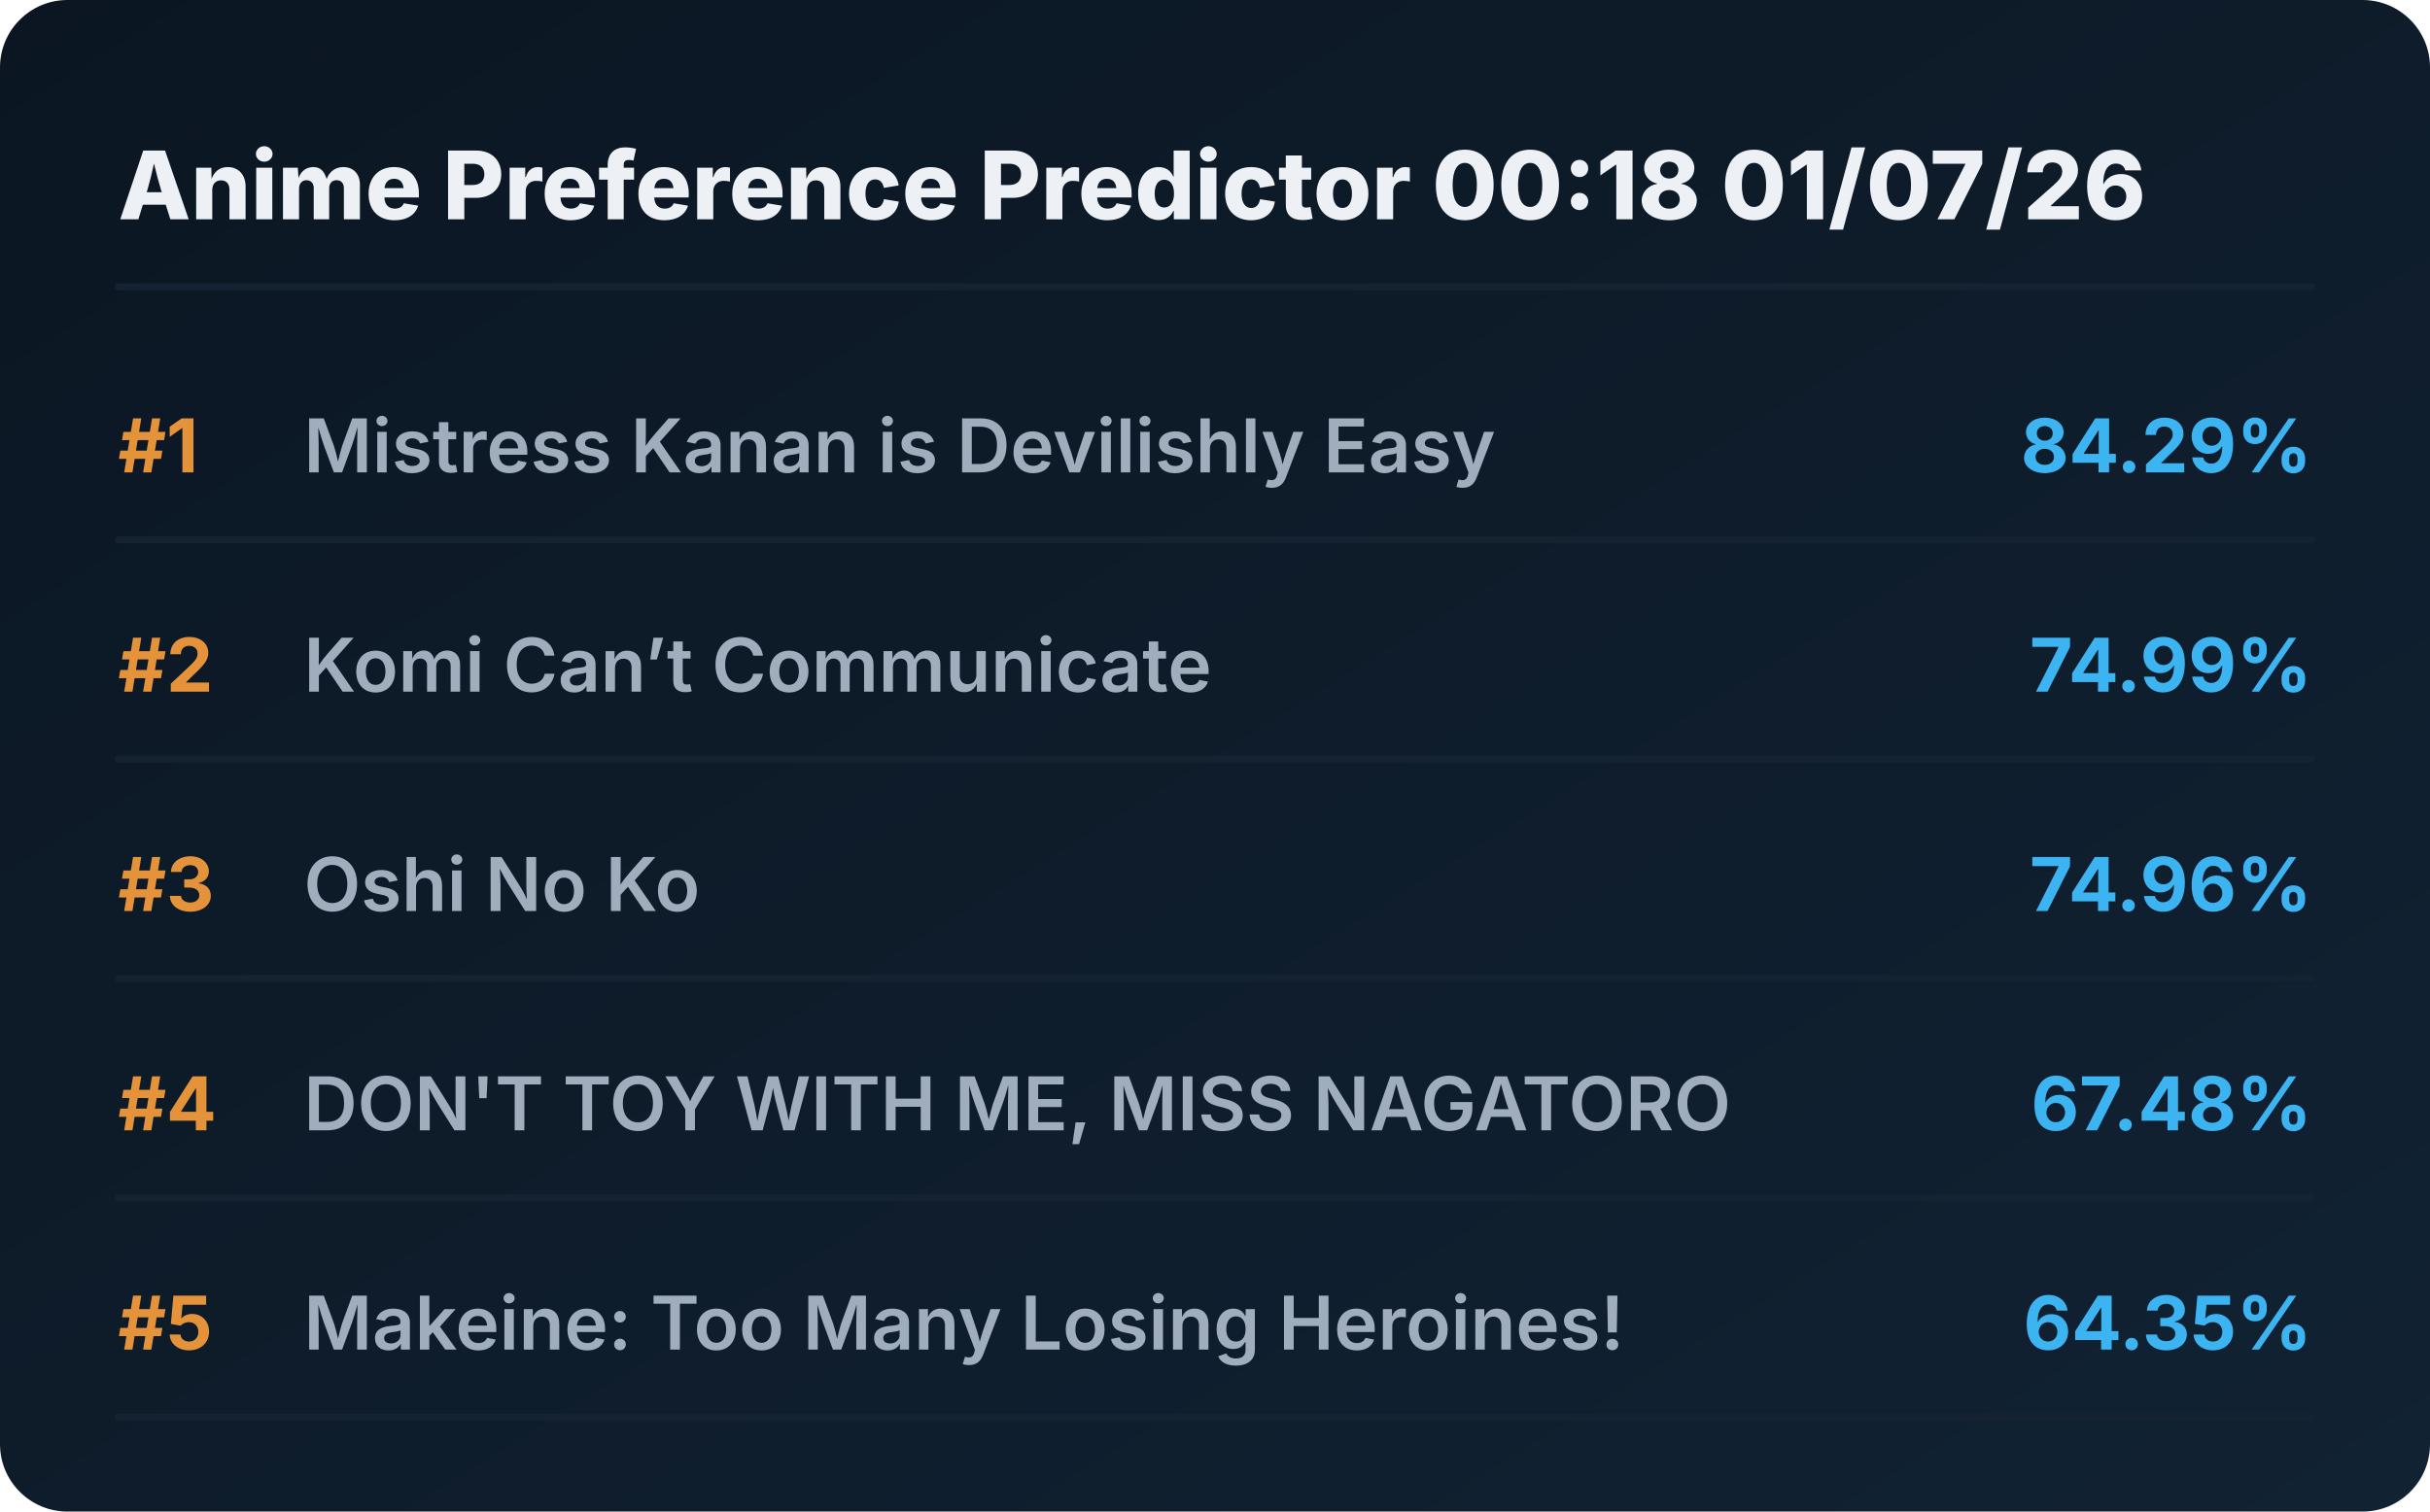
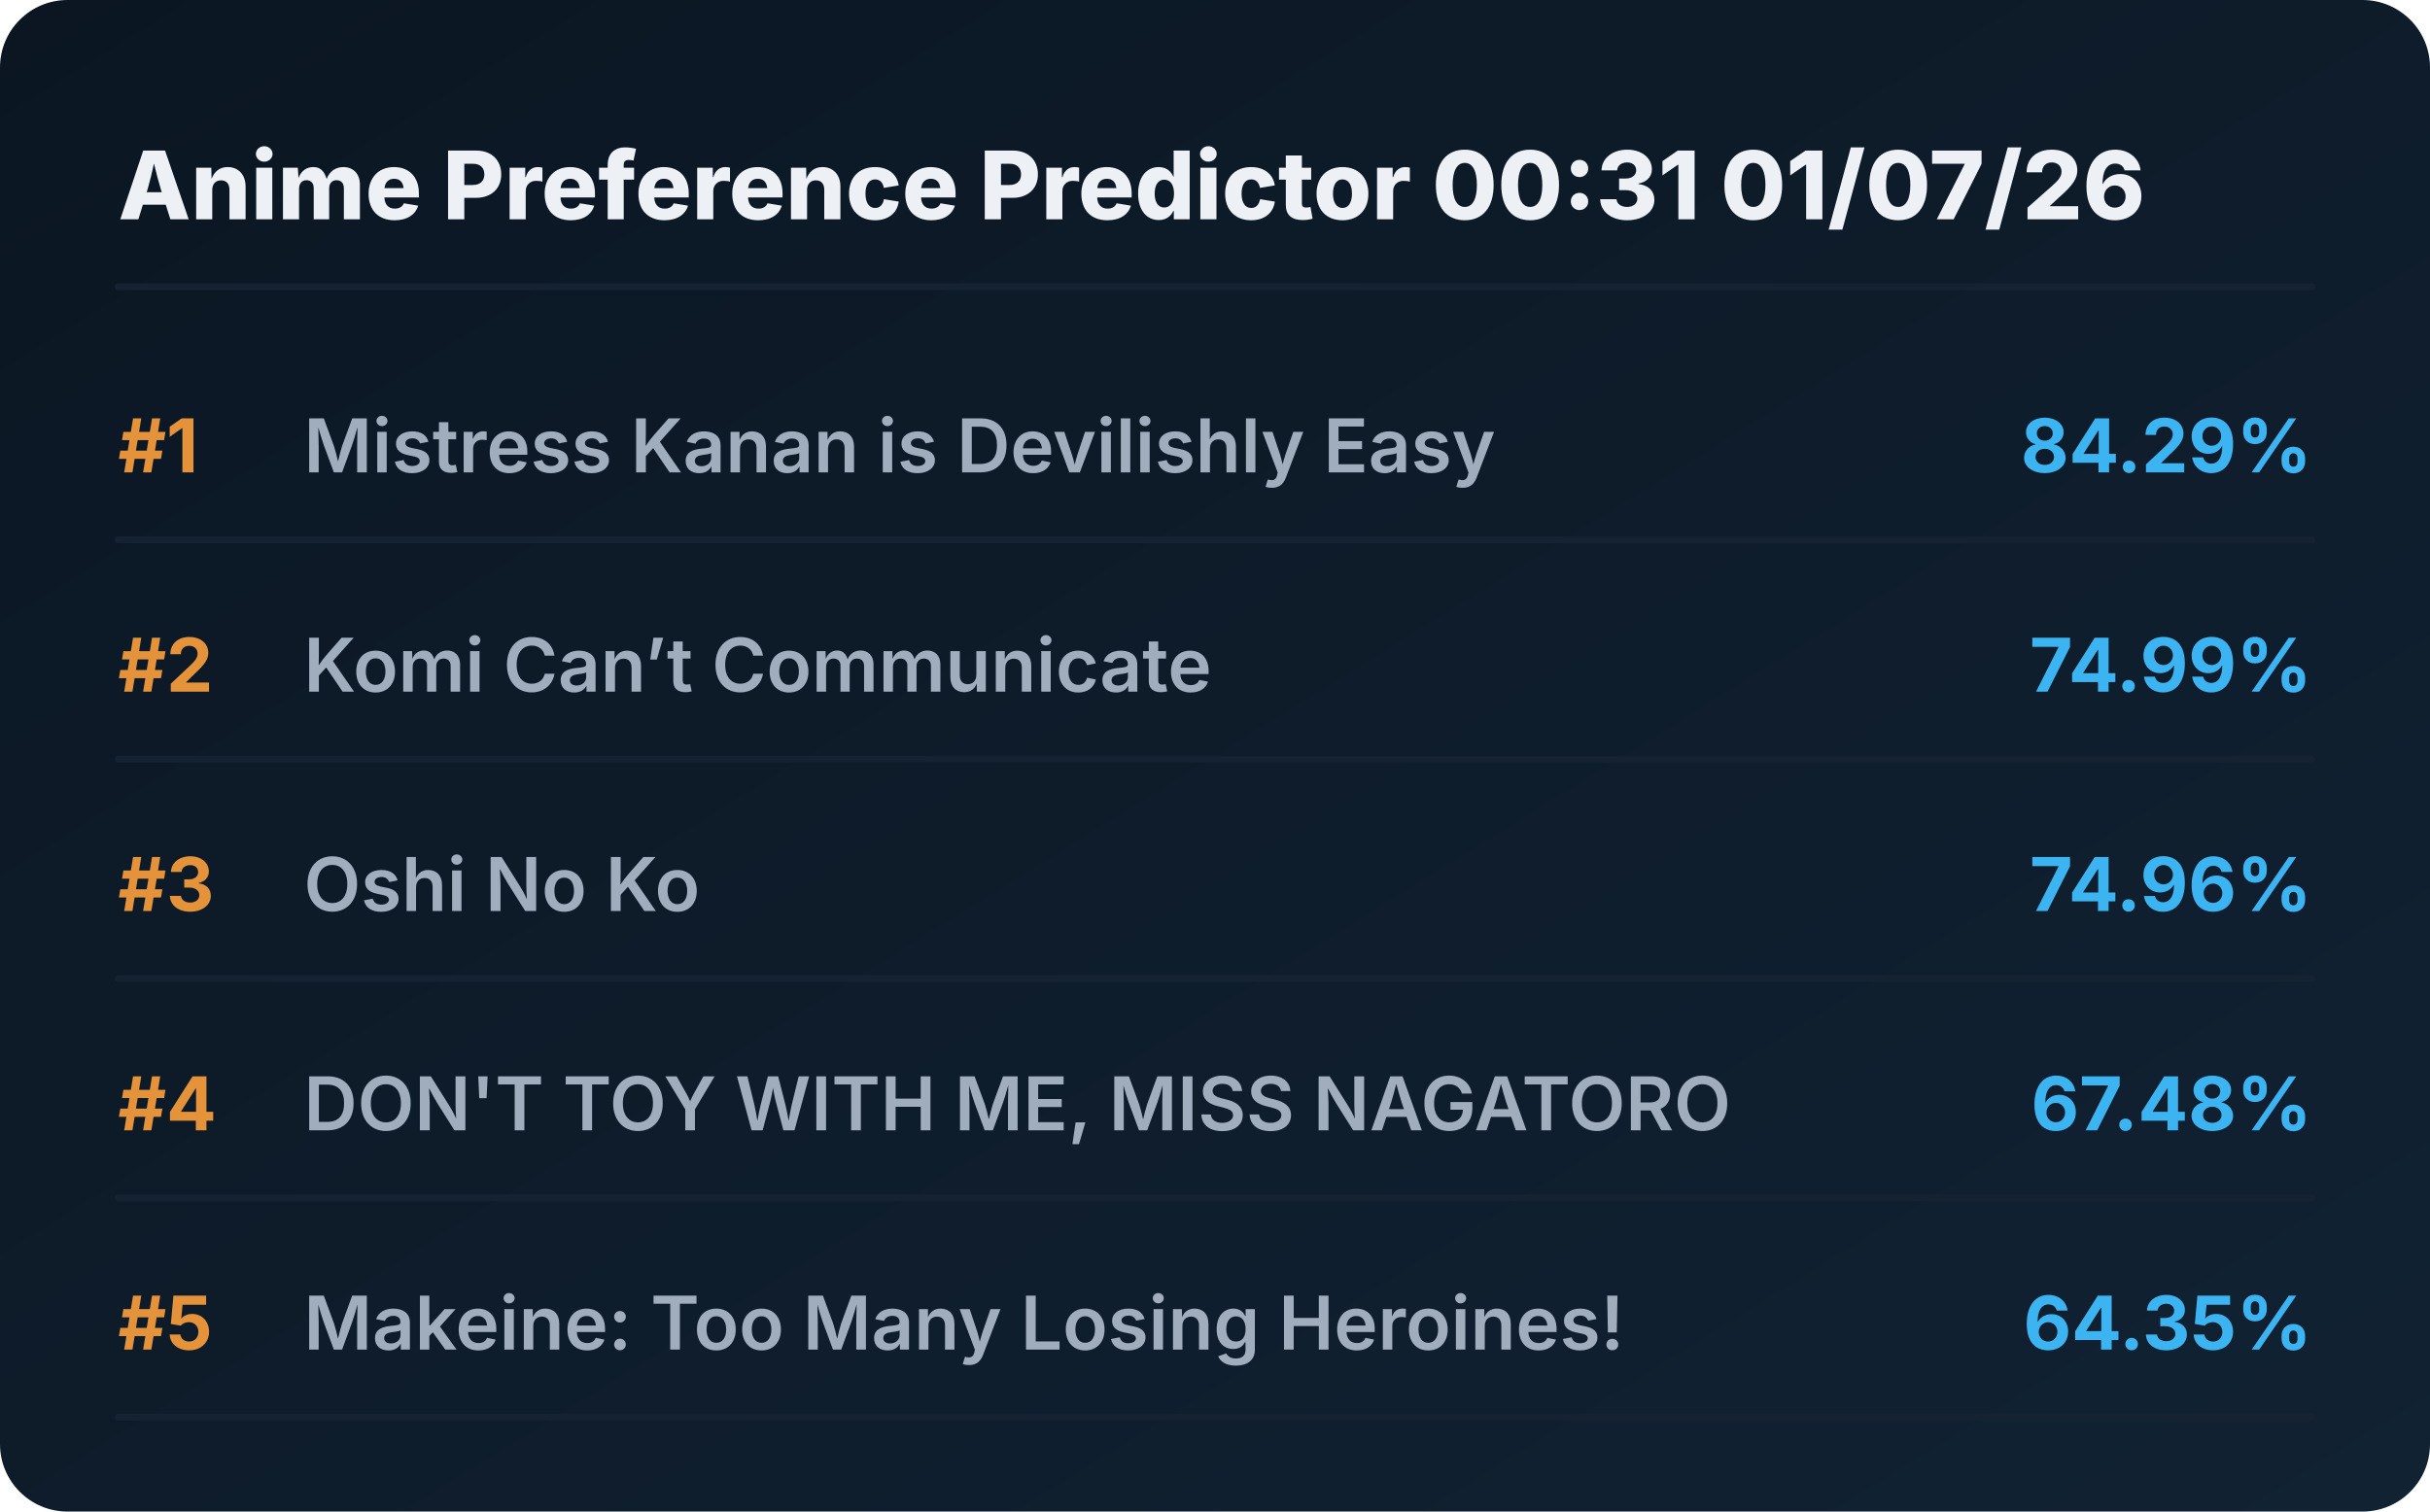
<svg xmlns="http://www.w3.org/2000/svg" viewBox="0 0 720 448" preserveAspectRatio="xMidYMid meet" style="width: 100%; height: auto; max-width: 720px;">
  <defs>
    <linearGradient id="boxGrad" x1="0%" y1="0%" x2="100%" y2="100%">
      <stop offset="0%" stop-color="#0b1622" />
      <stop offset="100%" stop-color="#112233" />
    </linearGradient>
    <clipPath id="titleClip">
      <rect x="90" y="0" width="510" height="100%" />
    </clipPath>
  </defs>
  <style>
    .bg { fill: url(#boxGrad); rx: 20px; }
    .header { font-family: 'Overpass', 'Inter', system-ui, sans-serif; font-weight: 800; font-size: 28px; fill: #edf1f5; }
    .rank { font-family: 'Overpass', 'Inter', system-ui, sans-serif; font-weight: 700; font-size: 22px; fill: #e5933a; }
    .title { font-family: 'Overpass', 'Inter', system-ui, sans-serif; font-weight: 600; font-size: 22px; fill: #9fadbd; }
    .score { font-family: 'Overpass', 'Inter', system-ui, sans-serif; font-weight: 700; font-size: 22px; fill: #3db4f2; }
    .line { stroke: #152232; stroke-width: 2; stroke-linecap: round; }
  </style>
  <rect class="bg" width="720" height="448" />
-   <text x="35" y="65" class="header">Anime Preference Predictor 00:18 01/07/26</text>
+   <text x="35" y="65" class="header">Anime Preference Predictor 00:31 01/07/26</text>
  <line x1="35" y1="85" x2="685" y2="85" class="line" />
  <g transform="translate(0, 0)">
    <text x="35" y="140" class="rank">#1</text>
    <text x="90" y="140" class="title">Mistress Kanan is Devilishly Easy</text>
    <text x="685" y="140" class="score" text-anchor="end">84.29%</text>
    <line x1="35" y1="160" x2="685" y2="160" class="line" />
  </g>
  <g transform="translate(0, 65)">
    <text x="35" y="140" class="rank">#2</text>
    <text x="90" y="140" class="title">Komi Can’t Communicate</text>
    <text x="685" y="140" class="score" text-anchor="end">74.99%</text>
    <line x1="35" y1="160" x2="685" y2="160" class="line" />
  </g>
  <g transform="translate(0, 130)">
    <text x="35" y="140" class="rank">#3</text>
    <text x="90" y="140" class="title">Oshi No Ko</text>
    <text x="685" y="140" class="score" text-anchor="end">74.96%</text>
    <line x1="35" y1="160" x2="685" y2="160" class="line" />
  </g>
  <g transform="translate(0, 195)">
    <text x="35" y="140" class="rank">#4</text>
    <text x="90" y="140" class="title">DON'T TOY WITH ME, MISS NAGATORO</text>
    <text x="685" y="140" class="score" text-anchor="end">67.48%</text>
    <line x1="35" y1="160" x2="685" y2="160" class="line" />
  </g>
  <g transform="translate(0, 260)">
    <text x="35" y="140" class="rank">#5</text>
    <text x="90" y="140" class="title">Makeine: Too Many Losing Heroines!</text>
    <text x="685" y="140" class="score" text-anchor="end">64.35%</text>
    <line x1="35" y1="160" x2="685" y2="160" class="line" />
  </g>
</svg>
